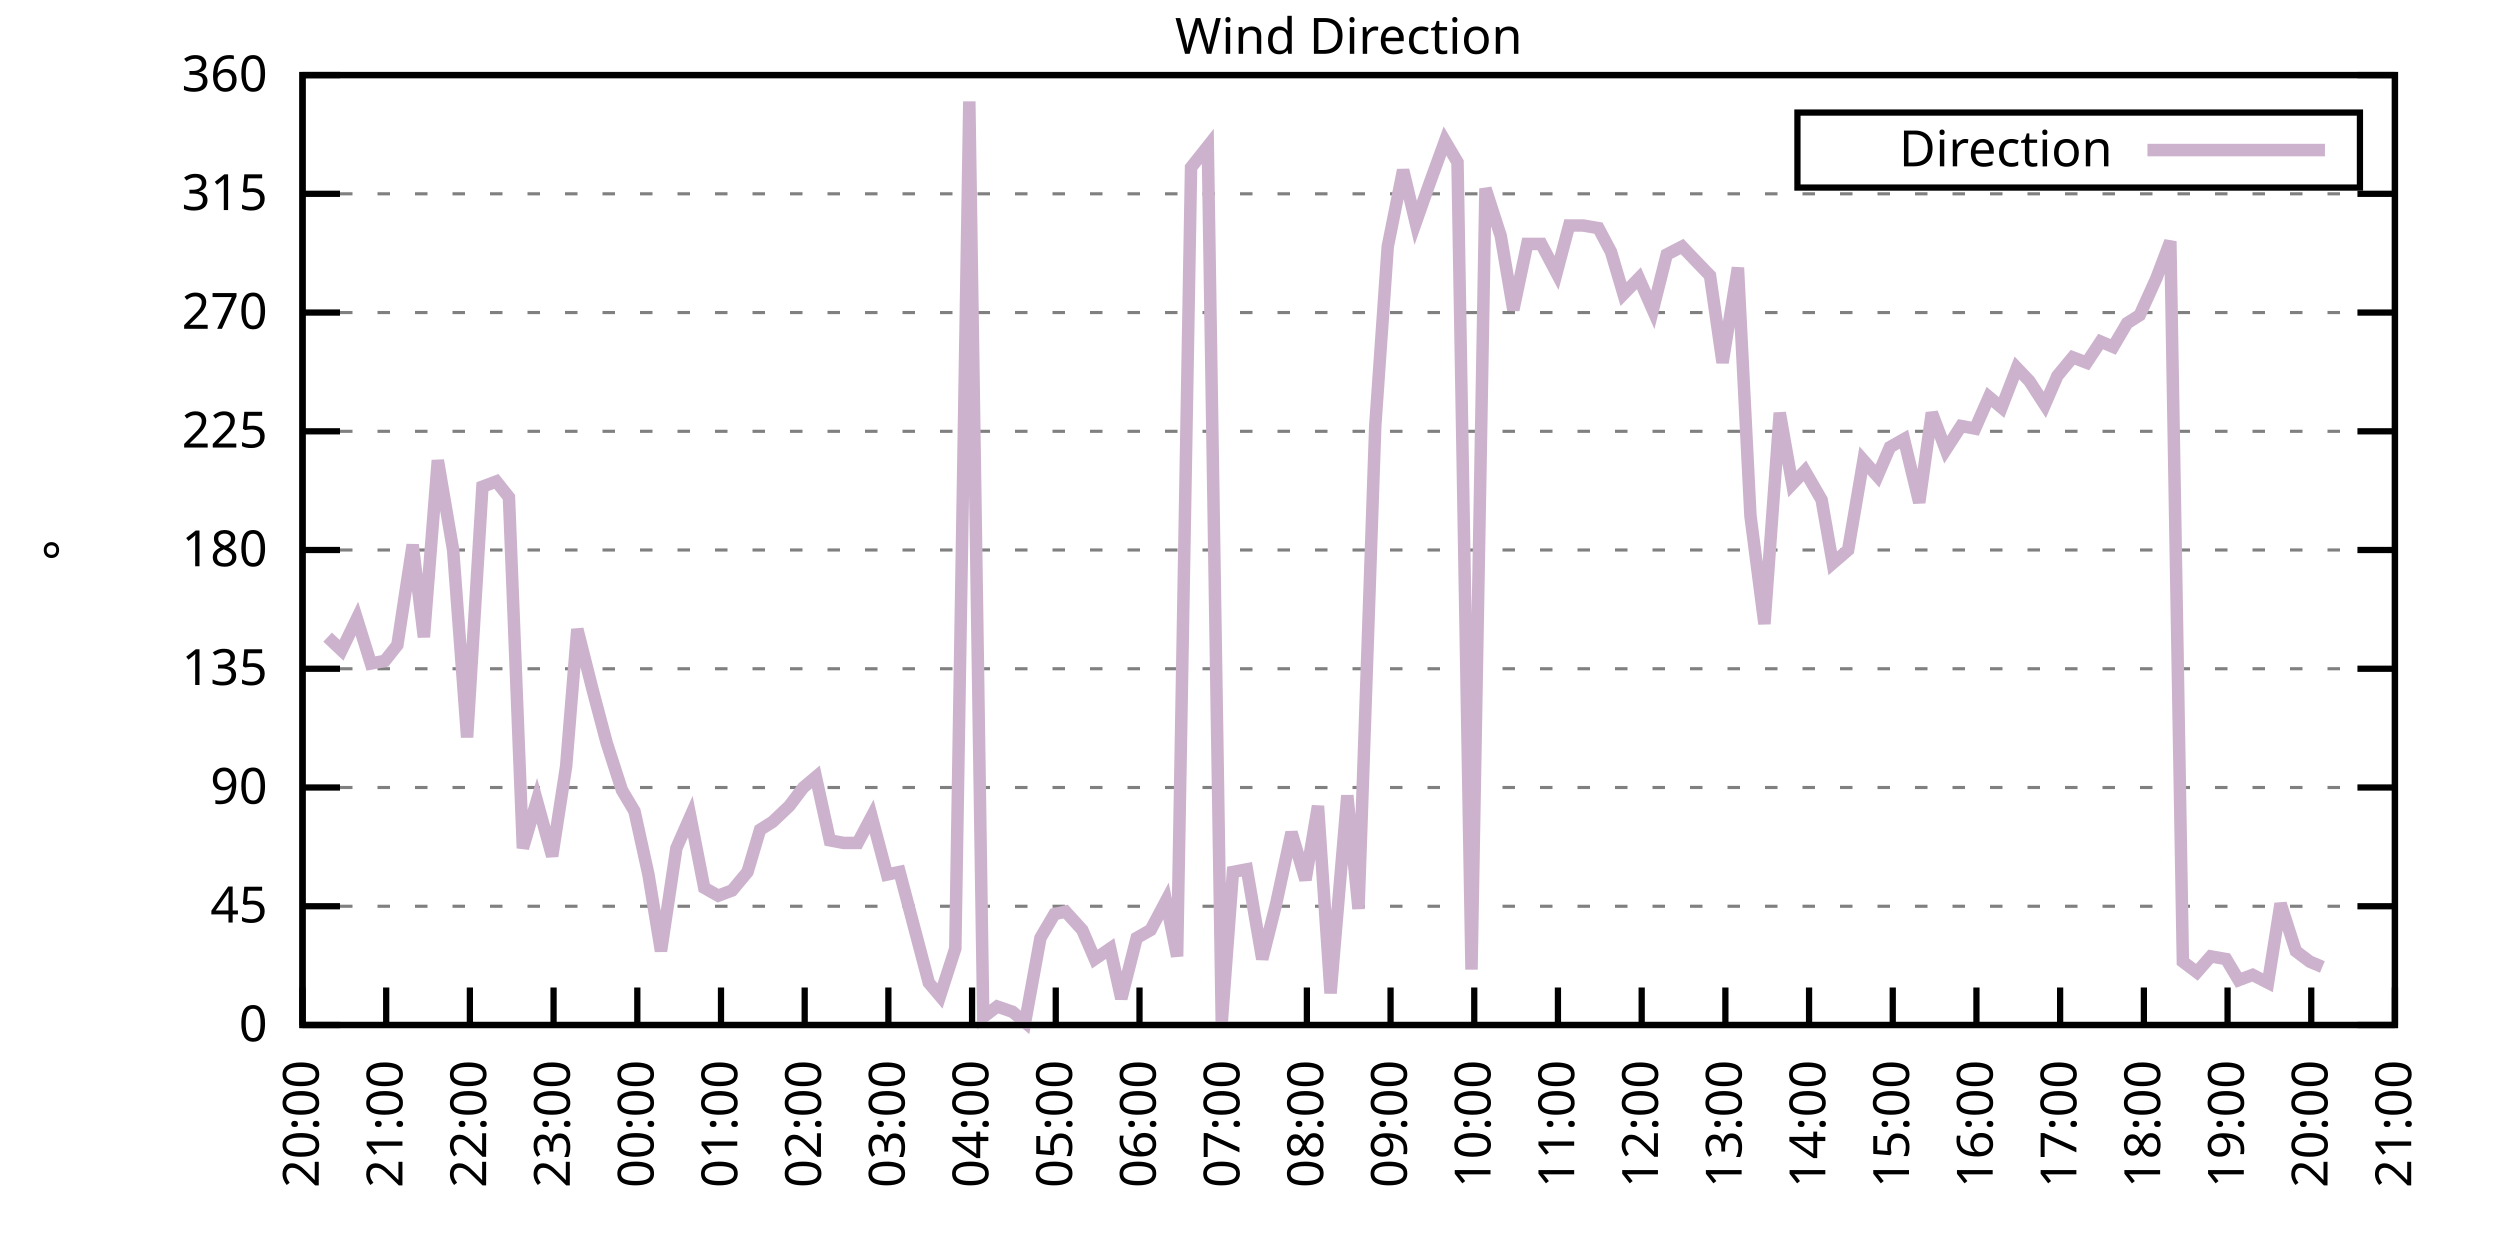
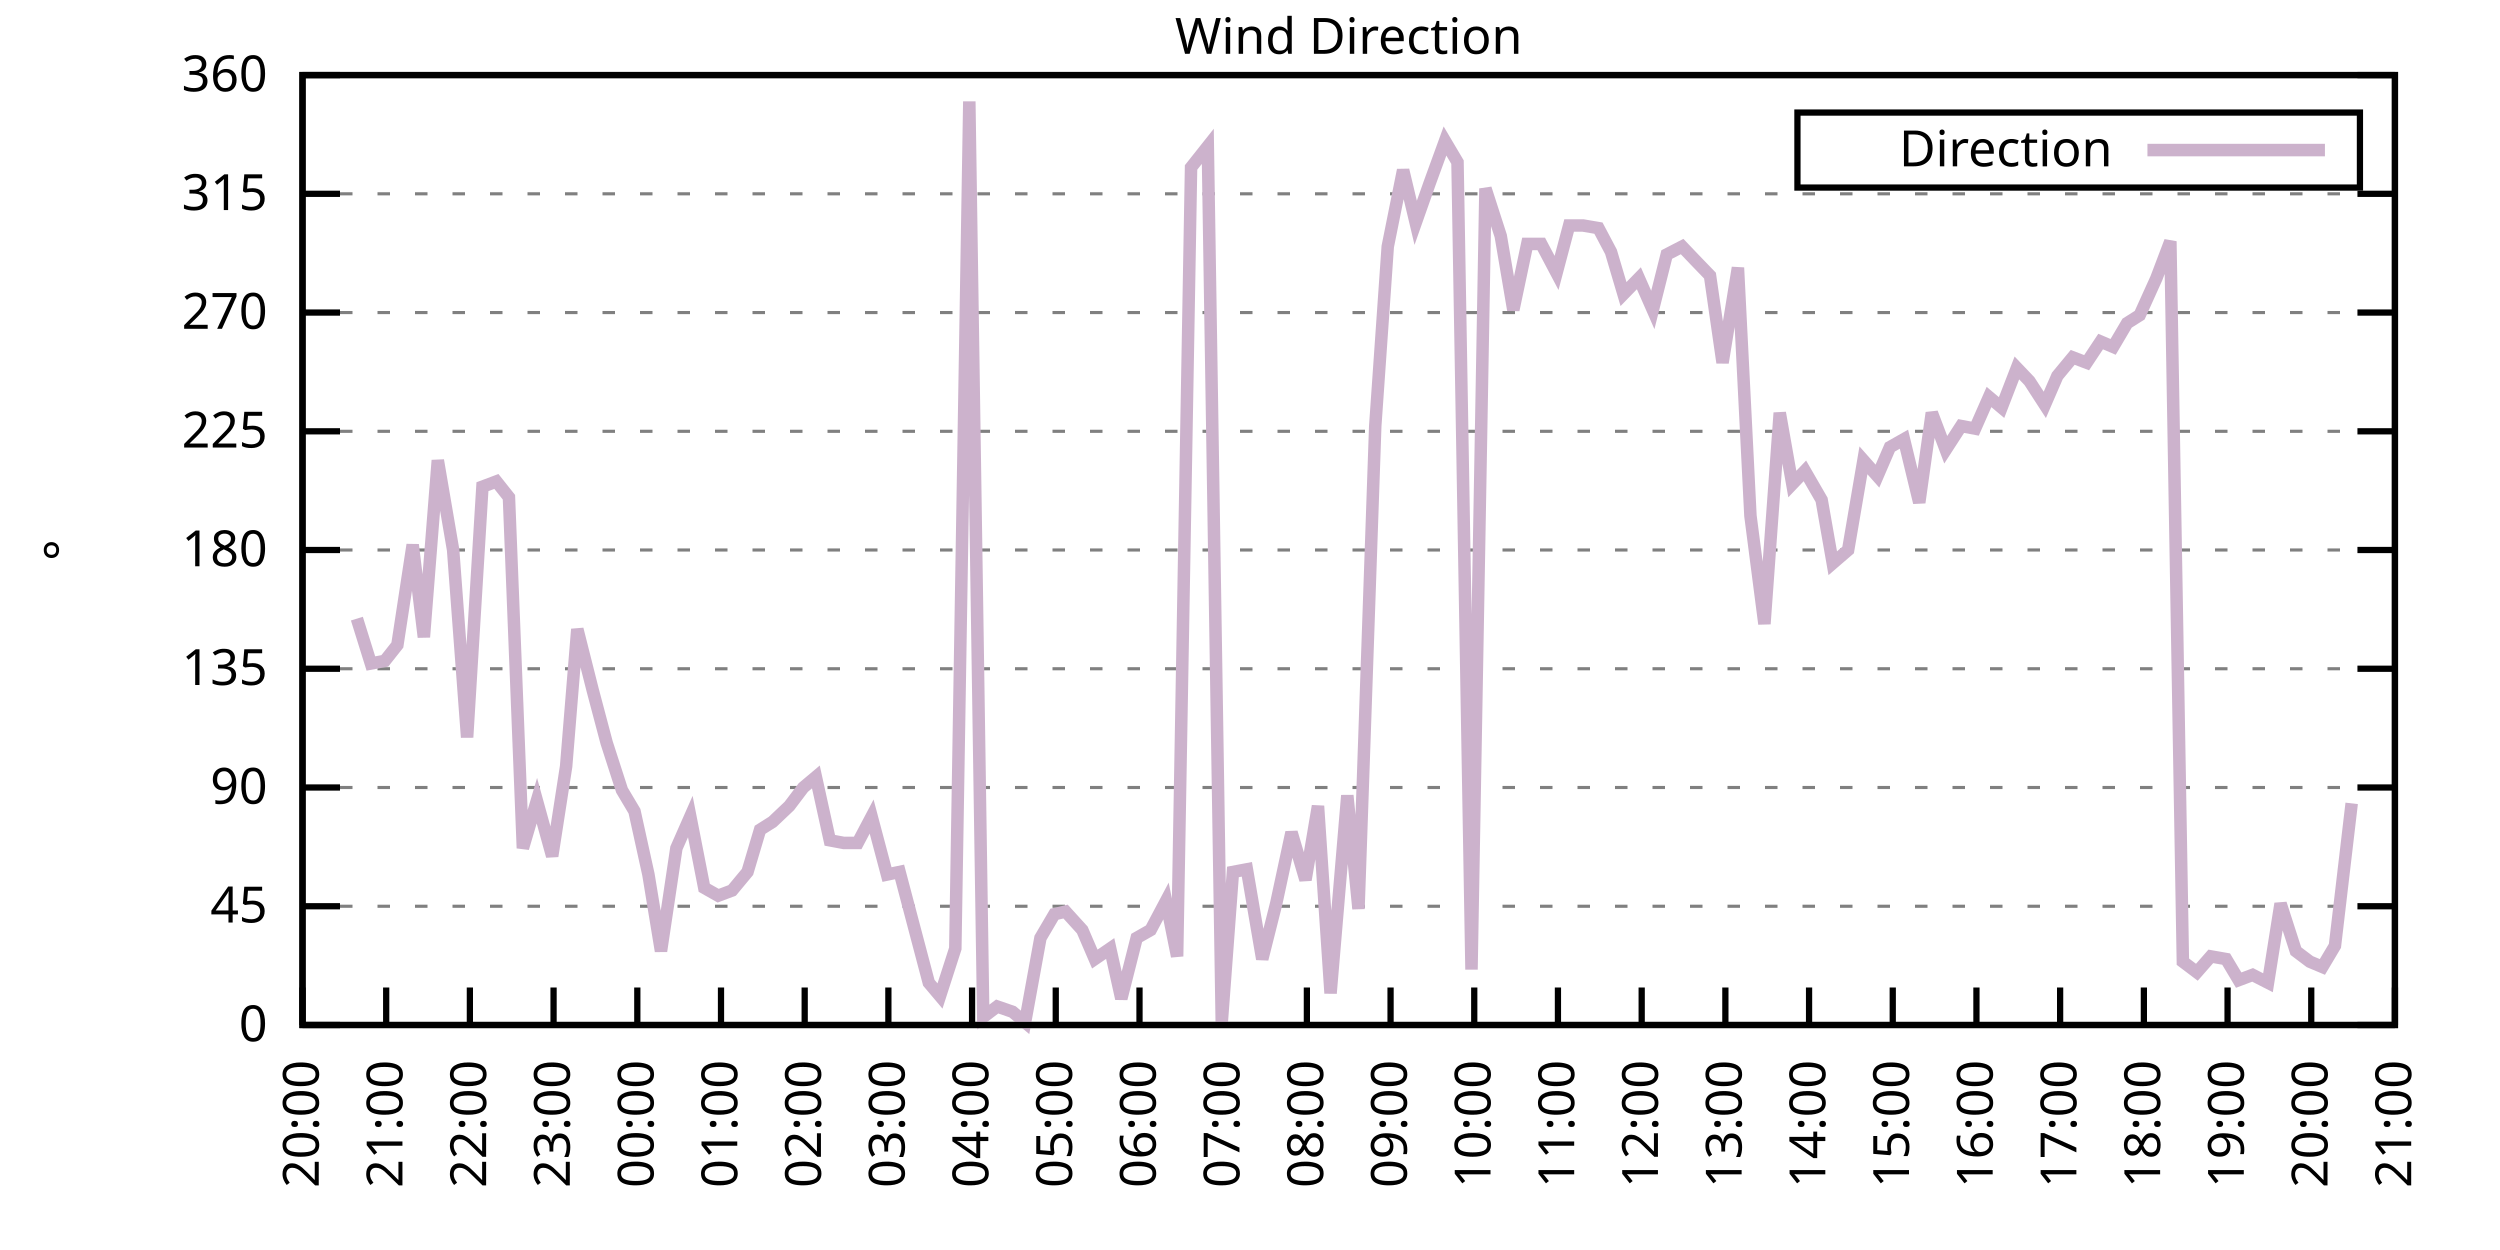
<svg xmlns="http://www.w3.org/2000/svg" xmlns:xlink="http://www.w3.org/1999/xlink" width="400" height="200" viewBox="0 0 400 200">
  <g id="gnuplot_canvas">
    <rect x="0" y="0" width="400" height="200" fill="none" />
    <defs>
      <circle id="gpDot" r="0.5" stroke-width="0.5" stroke="currentColor" />
      <path id="gpPt0" stroke-width="0.333" stroke="currentColor" d="M-1,0 h2 M0,-1 v2" />
      <path id="gpPt1" stroke-width="0.333" stroke="currentColor" d="M-1,-1 L1,1 M1,-1 L-1,1" />
      <path id="gpPt2" stroke-width="0.333" stroke="currentColor" d="M-1,0 L1,0 M0,-1 L0,1 M-1,-1 L1,1 M-1,1 L1,-1" />
      <rect id="gpPt3" stroke-width="0.333" stroke="currentColor" x="-1" y="-1" width="2" height="2" />
      <rect id="gpPt4" stroke-width="0.333" stroke="currentColor" fill="currentColor" x="-1" y="-1" width="2" height="2" />
      <circle id="gpPt5" stroke-width="0.333" stroke="currentColor" cx="0" cy="0" r="1" />
      <use xlink:href="#gpPt5" id="gpPt6" fill="currentColor" stroke="none" />
      <path id="gpPt7" stroke-width="0.333" stroke="currentColor" d="M0,-1.33 L-1.33,0.67 L1.33,0.67 z" />
      <use xlink:href="#gpPt7" id="gpPt8" fill="currentColor" stroke="none" />
      <use xlink:href="#gpPt7" id="gpPt9" stroke="currentColor" transform="rotate(180)" />
      <use xlink:href="#gpPt9" id="gpPt10" fill="currentColor" stroke="none" />
      <use xlink:href="#gpPt3" id="gpPt11" stroke="currentColor" transform="rotate(45)" />
      <use xlink:href="#gpPt11" id="gpPt12" fill="currentColor" stroke="none" />
      <path id="gpPt13" stroke-width="0.333" stroke="currentColor" d="M0,1.330 L1.265,0.411 L0.782,-1.067 L-0.782,-1.076 L-1.265,0.411 z" />
      <use xlink:href="#gpPt13" id="gpPt14" fill="currentColor" stroke="none" />
      <filter id="textbox" filterUnits="objectBoundingBox" x="0" y="0" height="1" width="1">
        <feFlood flood-color="white" flood-opacity="1" result="bgnd" />
        <feComposite in="SourceGraphic" in2="bgnd" operator="atop" />
      </filter>
      <filter id="greybox" filterUnits="objectBoundingBox" x="0" y="0" height="1" width="1">
        <feFlood flood-color="lightgrey" flood-opacity="1" result="grey" />
        <feComposite in="SourceGraphic" in2="grey" operator="atop" />
      </filter>
    </defs>
    <g fill="none" color="white" stroke="currentColor" stroke-width="1.00" stroke-linecap="butt" stroke-linejoin="miter">
</g>
    <g fill="none" color="black" stroke="currentColor" stroke-width="1.00" stroke-linecap="butt" stroke-linejoin="miter">
      <g stroke="none" shape-rendering="crispEdges">
        <polygon fill="rgb(255, 255, 255)" points="48.40,164.00 383.18,164.00 383.18,12.02 48.40,12.02 " />
      </g>
    </g>
    <g fill="none" color="black" stroke="currentColor" stroke-width="1.00" stroke-linecap="butt" stroke-linejoin="miter">
</g>
    <g fill="none" color="black" stroke="black" stroke-width="0.50" stroke-linecap="butt" stroke-linejoin="miter">
</g>
    <g fill="none" color="gray" stroke="currentColor" stroke-width="0.50" stroke-linecap="butt" stroke-linejoin="miter">
      <path stroke="gray" stroke-dasharray="2,4" class="gridline" d="M48.40,164.00 L383.19,164.00  " />
    </g>
    <g fill="none" color="gray" stroke="gray" stroke-width="1.00" stroke-linecap="butt" stroke-linejoin="miter">
</g>
    <g fill="none" color="black" stroke="currentColor" stroke-width="1.00" stroke-linecap="butt" stroke-linejoin="miter">
      <path stroke="black" d="M48.40,164.00 L54.40,164.00 M383.19,164.00 L377.19,164.00  " />
      <g transform="translate(42.80,166.60)" stroke="none" fill="black" font-family="Sans" font-size="8.00" text-anchor="end">
        <text>
          <tspan font-family="Sans"> 0</tspan>
        </text>
      </g>
    </g>
    <g fill="none" color="black" stroke="currentColor" stroke-width="1.00" stroke-linecap="butt" stroke-linejoin="miter">
</g>
    <g fill="none" color="black" stroke="black" stroke-width="0.50" stroke-linecap="butt" stroke-linejoin="miter">
</g>
    <g fill="none" color="gray" stroke="currentColor" stroke-width="0.50" stroke-linecap="butt" stroke-linejoin="miter">
      <path stroke="gray" stroke-dasharray="2,4" class="gridline" d="M48.40,145.00 L383.19,145.00  " />
    </g>
    <g fill="none" color="gray" stroke="gray" stroke-width="1.00" stroke-linecap="butt" stroke-linejoin="miter">
</g>
    <g fill="none" color="black" stroke="currentColor" stroke-width="1.00" stroke-linecap="butt" stroke-linejoin="miter">
      <path stroke="black" d="M48.40,145.00 L54.40,145.00 M383.19,145.00 L377.19,145.00  " />
      <g transform="translate(42.80,147.60)" stroke="none" fill="black" font-family="Sans" font-size="8.00" text-anchor="end">
        <text>
          <tspan font-family="Sans"> 45</tspan>
        </text>
      </g>
    </g>
    <g fill="none" color="black" stroke="currentColor" stroke-width="1.00" stroke-linecap="butt" stroke-linejoin="miter">
</g>
    <g fill="none" color="black" stroke="black" stroke-width="0.50" stroke-linecap="butt" stroke-linejoin="miter">
</g>
    <g fill="none" color="gray" stroke="currentColor" stroke-width="0.50" stroke-linecap="butt" stroke-linejoin="miter">
      <path stroke="gray" stroke-dasharray="2,4" class="gridline" d="M48.40,126.00 L383.19,126.00  " />
    </g>
    <g fill="none" color="gray" stroke="gray" stroke-width="1.00" stroke-linecap="butt" stroke-linejoin="miter">
</g>
    <g fill="none" color="black" stroke="currentColor" stroke-width="1.00" stroke-linecap="butt" stroke-linejoin="miter">
      <path stroke="black" d="M48.40,126.00 L54.40,126.00 M383.19,126.00 L377.19,126.00  " />
      <g transform="translate(42.80,128.60)" stroke="none" fill="black" font-family="Sans" font-size="8.00" text-anchor="end">
        <text>
          <tspan font-family="Sans"> 90</tspan>
        </text>
      </g>
    </g>
    <g fill="none" color="black" stroke="currentColor" stroke-width="1.00" stroke-linecap="butt" stroke-linejoin="miter">
</g>
    <g fill="none" color="black" stroke="black" stroke-width="0.50" stroke-linecap="butt" stroke-linejoin="miter">
</g>
    <g fill="none" color="gray" stroke="currentColor" stroke-width="0.50" stroke-linecap="butt" stroke-linejoin="miter">
      <path stroke="gray" stroke-dasharray="2,4" class="gridline" d="M48.40,107.00 L383.19,107.00  " />
    </g>
    <g fill="none" color="gray" stroke="gray" stroke-width="1.00" stroke-linecap="butt" stroke-linejoin="miter">
</g>
    <g fill="none" color="black" stroke="currentColor" stroke-width="1.00" stroke-linecap="butt" stroke-linejoin="miter">
      <path stroke="black" d="M48.40,107.00 L54.40,107.00 M383.19,107.00 L377.19,107.00  " />
      <g transform="translate(42.80,109.60)" stroke="none" fill="black" font-family="Sans" font-size="8.00" text-anchor="end">
        <text>
          <tspan font-family="Sans"> 135</tspan>
        </text>
      </g>
    </g>
    <g fill="none" color="black" stroke="currentColor" stroke-width="1.00" stroke-linecap="butt" stroke-linejoin="miter">
</g>
    <g fill="none" color="black" stroke="black" stroke-width="0.50" stroke-linecap="butt" stroke-linejoin="miter">
</g>
    <g fill="none" color="gray" stroke="currentColor" stroke-width="0.50" stroke-linecap="butt" stroke-linejoin="miter">
      <path stroke="gray" stroke-dasharray="2,4" class="gridline" d="M48.40,88.00 L383.19,88.00  " />
    </g>
    <g fill="none" color="gray" stroke="gray" stroke-width="1.00" stroke-linecap="butt" stroke-linejoin="miter">
</g>
    <g fill="none" color="black" stroke="currentColor" stroke-width="1.00" stroke-linecap="butt" stroke-linejoin="miter">
      <path stroke="black" d="M48.40,88.00 L54.40,88.00 M383.19,88.00 L377.19,88.00  " />
      <g transform="translate(42.80,90.60)" stroke="none" fill="black" font-family="Sans" font-size="8.00" text-anchor="end">
        <text>
          <tspan font-family="Sans"> 180</tspan>
        </text>
      </g>
    </g>
    <g fill="none" color="black" stroke="currentColor" stroke-width="1.00" stroke-linecap="butt" stroke-linejoin="miter">
</g>
    <g fill="none" color="black" stroke="black" stroke-width="0.50" stroke-linecap="butt" stroke-linejoin="miter">
</g>
    <g fill="none" color="gray" stroke="currentColor" stroke-width="0.50" stroke-linecap="butt" stroke-linejoin="miter">
      <path stroke="gray" stroke-dasharray="2,4" class="gridline" d="M48.40,69.01 L383.19,69.01  " />
    </g>
    <g fill="none" color="gray" stroke="gray" stroke-width="1.00" stroke-linecap="butt" stroke-linejoin="miter">
</g>
    <g fill="none" color="black" stroke="currentColor" stroke-width="1.00" stroke-linecap="butt" stroke-linejoin="miter">
      <path stroke="black" d="M48.40,69.01 L54.40,69.01 M383.19,69.01 L377.19,69.01  " />
      <g transform="translate(42.80,71.61)" stroke="none" fill="black" font-family="Sans" font-size="8.00" text-anchor="end">
        <text>
          <tspan font-family="Sans"> 225</tspan>
        </text>
      </g>
    </g>
    <g fill="none" color="black" stroke="currentColor" stroke-width="1.00" stroke-linecap="butt" stroke-linejoin="miter">
</g>
    <g fill="none" color="black" stroke="black" stroke-width="0.50" stroke-linecap="butt" stroke-linejoin="miter">
</g>
    <g fill="none" color="gray" stroke="currentColor" stroke-width="0.50" stroke-linecap="butt" stroke-linejoin="miter">
      <path stroke="gray" stroke-dasharray="2,4" class="gridline" d="M48.40,50.01 L383.19,50.01  " />
    </g>
    <g fill="none" color="gray" stroke="gray" stroke-width="1.00" stroke-linecap="butt" stroke-linejoin="miter">
</g>
    <g fill="none" color="black" stroke="currentColor" stroke-width="1.00" stroke-linecap="butt" stroke-linejoin="miter">
      <path stroke="black" d="M48.40,50.01 L54.40,50.01 M383.19,50.01 L377.19,50.01  " />
      <g transform="translate(42.80,52.61)" stroke="none" fill="black" font-family="Sans" font-size="8.00" text-anchor="end">
        <text>
          <tspan font-family="Sans"> 270</tspan>
        </text>
      </g>
    </g>
    <g fill="none" color="black" stroke="currentColor" stroke-width="1.00" stroke-linecap="butt" stroke-linejoin="miter">
</g>
    <g fill="none" color="black" stroke="black" stroke-width="0.50" stroke-linecap="butt" stroke-linejoin="miter">
</g>
    <g fill="none" color="gray" stroke="currentColor" stroke-width="0.50" stroke-linecap="butt" stroke-linejoin="miter">
      <path stroke="gray" stroke-dasharray="2,4" class="gridline" d="M48.40,31.01 L383.19,31.01  " />
    </g>
    <g fill="none" color="gray" stroke="gray" stroke-width="1.00" stroke-linecap="butt" stroke-linejoin="miter">
</g>
    <g fill="none" color="black" stroke="currentColor" stroke-width="1.00" stroke-linecap="butt" stroke-linejoin="miter">
      <path stroke="black" d="M48.40,31.01 L54.40,31.01 M383.19,31.01 L377.19,31.01  " />
      <g transform="translate(42.80,33.61)" stroke="none" fill="black" font-family="Sans" font-size="8.00" text-anchor="end">
        <text>
          <tspan font-family="Sans"> 315</tspan>
        </text>
      </g>
    </g>
    <g fill="none" color="black" stroke="currentColor" stroke-width="1.00" stroke-linecap="butt" stroke-linejoin="miter">
</g>
    <g fill="none" color="black" stroke="black" stroke-width="0.50" stroke-linecap="butt" stroke-linejoin="miter">
</g>
    <g fill="none" color="gray" stroke="currentColor" stroke-width="0.50" stroke-linecap="butt" stroke-linejoin="miter">
      <path stroke="gray" stroke-dasharray="2,4" class="gridline" d="M48.40,12.01 L383.19,12.01  " />
    </g>
    <g fill="none" color="gray" stroke="gray" stroke-width="1.00" stroke-linecap="butt" stroke-linejoin="miter">
</g>
    <g fill="none" color="black" stroke="currentColor" stroke-width="1.00" stroke-linecap="butt" stroke-linejoin="miter">
      <path stroke="black" d="M48.40,12.01 L54.40,12.01 M383.19,12.01 L377.19,12.01  " />
      <g transform="translate(42.80,14.61)" stroke="none" fill="black" font-family="Sans" font-size="8.00" text-anchor="end">
        <text>
          <tspan font-family="Sans"> 360</tspan>
        </text>
      </g>
    </g>
    <g fill="none" color="black" stroke="currentColor" stroke-width="1.00" stroke-linecap="butt" stroke-linejoin="miter">
      <path stroke="black" d="M48.40,164.00 L48.40,158.00  " />
      <g transform="translate(51.00,169.60) rotate(270.00)" stroke="none" fill="black" font-family="Sans" font-size="8.00" text-anchor="end">
        <text>
          <tspan font-family="Sans">20:00</tspan>
        </text>
      </g>
    </g>
    <g fill="none" color="black" stroke="currentColor" stroke-width="1.00" stroke-linecap="butt" stroke-linejoin="miter">
      <path stroke="black" d="M61.79,164.00 L61.79,158.00  " />
      <g transform="translate(64.39,169.60) rotate(270.00)" stroke="none" fill="black" font-family="Sans" font-size="8.00" text-anchor="end">
        <text>
          <tspan font-family="Sans">21:00</tspan>
        </text>
      </g>
    </g>
    <g fill="none" color="black" stroke="currentColor" stroke-width="1.00" stroke-linecap="butt" stroke-linejoin="miter">
      <path stroke="black" d="M75.18,164.00 L75.18,158.00  " />
      <g transform="translate(77.78,169.60) rotate(270.00)" stroke="none" fill="black" font-family="Sans" font-size="8.00" text-anchor="end">
        <text>
          <tspan font-family="Sans">22:00</tspan>
        </text>
      </g>
    </g>
    <g fill="none" color="black" stroke="currentColor" stroke-width="1.00" stroke-linecap="butt" stroke-linejoin="miter">
      <path stroke="black" d="M88.57,164.00 L88.57,158.00  " />
      <g transform="translate(91.17,169.60) rotate(270.00)" stroke="none" fill="black" font-family="Sans" font-size="8.00" text-anchor="end">
        <text>
          <tspan font-family="Sans">23:00</tspan>
        </text>
      </g>
    </g>
    <g fill="none" color="black" stroke="currentColor" stroke-width="1.00" stroke-linecap="butt" stroke-linejoin="miter">
      <path stroke="black" d="M101.97,164.00 L101.97,158.00  " />
      <g transform="translate(104.57,169.60) rotate(270.00)" stroke="none" fill="black" font-family="Sans" font-size="8.00" text-anchor="end">
        <text>
          <tspan font-family="Sans">00:00</tspan>
        </text>
      </g>
    </g>
    <g fill="none" color="black" stroke="currentColor" stroke-width="1.00" stroke-linecap="butt" stroke-linejoin="miter">
      <path stroke="black" d="M115.36,164.00 L115.36,158.00  " />
      <g transform="translate(117.96,169.60) rotate(270.00)" stroke="none" fill="black" font-family="Sans" font-size="8.00" text-anchor="end">
        <text>
          <tspan font-family="Sans">01:00</tspan>
        </text>
      </g>
    </g>
    <g fill="none" color="black" stroke="currentColor" stroke-width="1.00" stroke-linecap="butt" stroke-linejoin="miter">
      <path stroke="black" d="M128.75,164.00 L128.75,158.00  " />
      <g transform="translate(131.35,169.60) rotate(270.00)" stroke="none" fill="black" font-family="Sans" font-size="8.00" text-anchor="end">
        <text>
          <tspan font-family="Sans">02:00</tspan>
        </text>
      </g>
    </g>
    <g fill="none" color="black" stroke="currentColor" stroke-width="1.00" stroke-linecap="butt" stroke-linejoin="miter">
      <path stroke="black" d="M142.14,164.00 L142.14,158.00  " />
      <g transform="translate(144.74,169.60) rotate(270.00)" stroke="none" fill="black" font-family="Sans" font-size="8.00" text-anchor="end">
        <text>
          <tspan font-family="Sans">03:00</tspan>
        </text>
      </g>
    </g>
    <g fill="none" color="black" stroke="currentColor" stroke-width="1.00" stroke-linecap="butt" stroke-linejoin="miter">
      <path stroke="black" d="M155.53,164.00 L155.53,158.00  " />
      <g transform="translate(158.13,169.60) rotate(270.00)" stroke="none" fill="black" font-family="Sans" font-size="8.00" text-anchor="end">
        <text>
          <tspan font-family="Sans">04:00</tspan>
        </text>
      </g>
    </g>
    <g fill="none" color="black" stroke="currentColor" stroke-width="1.00" stroke-linecap="butt" stroke-linejoin="miter">
      <path stroke="black" d="M168.92,164.00 L168.92,158.00  " />
      <g transform="translate(171.52,169.60) rotate(270.00)" stroke="none" fill="black" font-family="Sans" font-size="8.00" text-anchor="end">
        <text>
          <tspan font-family="Sans">05:00</tspan>
        </text>
      </g>
    </g>
    <g fill="none" color="black" stroke="currentColor" stroke-width="1.00" stroke-linecap="butt" stroke-linejoin="miter">
      <path stroke="black" d="M182.32,164.00 L182.32,158.00  " />
      <g transform="translate(184.92,169.60) rotate(270.00)" stroke="none" fill="black" font-family="Sans" font-size="8.00" text-anchor="end">
        <text>
          <tspan font-family="Sans">06:00</tspan>
        </text>
      </g>
    </g>
    <g fill="none" color="black" stroke="currentColor" stroke-width="1.00" stroke-linecap="butt" stroke-linejoin="miter">
      <path stroke="black" d="M195.71,164.00 L195.71,158.00  " />
      <g transform="translate(198.31,169.60) rotate(270.00)" stroke="none" fill="black" font-family="Sans" font-size="8.00" text-anchor="end">
        <text>
          <tspan font-family="Sans">07:00</tspan>
        </text>
      </g>
    </g>
    <g fill="none" color="black" stroke="currentColor" stroke-width="1.00" stroke-linecap="butt" stroke-linejoin="miter">
      <path stroke="black" d="M209.10,164.00 L209.10,158.00  " />
      <g transform="translate(211.70,169.60) rotate(270.00)" stroke="none" fill="black" font-family="Sans" font-size="8.00" text-anchor="end">
        <text>
          <tspan font-family="Sans">08:00</tspan>
        </text>
      </g>
    </g>
    <g fill="none" color="black" stroke="currentColor" stroke-width="1.00" stroke-linecap="butt" stroke-linejoin="miter">
      <path stroke="black" d="M222.49,164.00 L222.49,158.00  " />
      <g transform="translate(225.09,169.60) rotate(270.00)" stroke="none" fill="black" font-family="Sans" font-size="8.00" text-anchor="end">
        <text>
          <tspan font-family="Sans">09:00</tspan>
        </text>
      </g>
    </g>
    <g fill="none" color="black" stroke="currentColor" stroke-width="1.00" stroke-linecap="butt" stroke-linejoin="miter">
      <path stroke="black" d="M235.88,164.00 L235.88,158.00  " />
      <g transform="translate(238.48,169.60) rotate(270.00)" stroke="none" fill="black" font-family="Sans" font-size="8.00" text-anchor="end">
        <text>
          <tspan font-family="Sans">10:00</tspan>
        </text>
      </g>
    </g>
    <g fill="none" color="black" stroke="currentColor" stroke-width="1.00" stroke-linecap="butt" stroke-linejoin="miter">
      <path stroke="black" d="M249.27,164.00 L249.27,158.00  " />
      <g transform="translate(251.87,169.60) rotate(270.00)" stroke="none" fill="black" font-family="Sans" font-size="8.00" text-anchor="end">
        <text>
          <tspan font-family="Sans">11:00</tspan>
        </text>
      </g>
    </g>
    <g fill="none" color="black" stroke="currentColor" stroke-width="1.00" stroke-linecap="butt" stroke-linejoin="miter">
      <path stroke="black" d="M262.67,164.00 L262.67,158.00  " />
      <g transform="translate(265.27,169.60) rotate(270.00)" stroke="none" fill="black" font-family="Sans" font-size="8.00" text-anchor="end">
        <text>
          <tspan font-family="Sans">12:00</tspan>
        </text>
      </g>
    </g>
    <g fill="none" color="black" stroke="currentColor" stroke-width="1.00" stroke-linecap="butt" stroke-linejoin="miter">
      <path stroke="black" d="M276.06,164.00 L276.06,158.00  " />
      <g transform="translate(278.66,169.60) rotate(270.00)" stroke="none" fill="black" font-family="Sans" font-size="8.00" text-anchor="end">
        <text>
          <tspan font-family="Sans">13:00</tspan>
        </text>
      </g>
    </g>
    <g fill="none" color="black" stroke="currentColor" stroke-width="1.00" stroke-linecap="butt" stroke-linejoin="miter">
      <path stroke="black" d="M289.45,164.00 L289.45,158.00  " />
      <g transform="translate(292.05,169.60) rotate(270.00)" stroke="none" fill="black" font-family="Sans" font-size="8.00" text-anchor="end">
        <text>
          <tspan font-family="Sans">14:00</tspan>
        </text>
      </g>
    </g>
    <g fill="none" color="black" stroke="currentColor" stroke-width="1.00" stroke-linecap="butt" stroke-linejoin="miter">
      <path stroke="black" d="M302.84,164.00 L302.84,158.00  " />
      <g transform="translate(305.44,169.60) rotate(270.00)" stroke="none" fill="black" font-family="Sans" font-size="8.00" text-anchor="end">
        <text>
          <tspan font-family="Sans">15:00</tspan>
        </text>
      </g>
    </g>
    <g fill="none" color="black" stroke="currentColor" stroke-width="1.00" stroke-linecap="butt" stroke-linejoin="miter">
      <path stroke="black" d="M316.23,164.00 L316.23,158.00  " />
      <g transform="translate(318.83,169.60) rotate(270.00)" stroke="none" fill="black" font-family="Sans" font-size="8.00" text-anchor="end">
        <text>
          <tspan font-family="Sans">16:00</tspan>
        </text>
      </g>
    </g>
    <g fill="none" color="black" stroke="currentColor" stroke-width="1.00" stroke-linecap="butt" stroke-linejoin="miter">
      <path stroke="black" d="M329.62,164.00 L329.62,158.00  " />
      <g transform="translate(332.22,169.60) rotate(270.00)" stroke="none" fill="black" font-family="Sans" font-size="8.00" text-anchor="end">
        <text>
          <tspan font-family="Sans">17:00</tspan>
        </text>
      </g>
    </g>
    <g fill="none" color="black" stroke="currentColor" stroke-width="1.00" stroke-linecap="butt" stroke-linejoin="miter">
      <path stroke="black" d="M343.02,164.00 L343.02,158.00  " />
      <g transform="translate(345.62,169.60) rotate(270.00)" stroke="none" fill="black" font-family="Sans" font-size="8.00" text-anchor="end">
        <text>
          <tspan font-family="Sans">18:00</tspan>
        </text>
      </g>
    </g>
    <g fill="none" color="black" stroke="currentColor" stroke-width="1.00" stroke-linecap="butt" stroke-linejoin="miter">
      <path stroke="black" d="M356.41,164.00 L356.41,158.00  " />
      <g transform="translate(359.01,169.60) rotate(270.00)" stroke="none" fill="black" font-family="Sans" font-size="8.00" text-anchor="end">
        <text>
          <tspan font-family="Sans">19:00</tspan>
        </text>
      </g>
    </g>
    <g fill="none" color="black" stroke="currentColor" stroke-width="1.00" stroke-linecap="butt" stroke-linejoin="miter">
      <path stroke="black" d="M369.80,164.00 L369.80,158.00  " />
      <g transform="translate(372.40,169.60) rotate(270.00)" stroke="none" fill="black" font-family="Sans" font-size="8.00" text-anchor="end">
        <text>
          <tspan font-family="Sans">20:00</tspan>
        </text>
      </g>
    </g>
    <g fill="none" color="black" stroke="currentColor" stroke-width="1.00" stroke-linecap="butt" stroke-linejoin="miter">
      <path stroke="black" d="M383.19,164.00 L383.19,158.00  " />
      <g transform="translate(385.79,169.60) rotate(270.00)" stroke="none" fill="black" font-family="Sans" font-size="8.00" text-anchor="end">
        <text>
          <tspan font-family="Sans">21:00</tspan>
        </text>
      </g>
    </g>
    <g fill="none" color="black" stroke="currentColor" stroke-width="1.00" stroke-linecap="butt" stroke-linejoin="miter">
</g>
    <g fill="none" color="black" stroke="currentColor" stroke-width="1.00" stroke-linecap="butt" stroke-linejoin="miter">
      <path stroke="black" d="M48.40,12.01 L48.40,164.00 L383.19,164.00 L383.19,12.01 L48.40,12.01 Z  " />
    </g>
    <g fill="none" color="black" stroke="currentColor" stroke-width="1.00" stroke-linecap="butt" stroke-linejoin="miter">
</g>
    <g fill="none" color="black" stroke="currentColor" stroke-width="1.00" stroke-linecap="butt" stroke-linejoin="miter">
      <path stroke="black" d="M287.59,30.01 L287.59,18.01 L377.59,18.01 L377.59,30.01 L287.59,30.01 Z  " />
    </g>
    <g id="Wind_direction_plot_1">
      <g fill="none" color="white" stroke="black" stroke-width="2.00" stroke-linecap="butt" stroke-linejoin="miter">
</g>
      <g fill="none" color="black" stroke="currentColor" stroke-width="2.00" stroke-linecap="butt" stroke-linejoin="miter">
        <g transform="translate(337.99,26.61)" stroke="none" fill="black" font-family="Sans" font-size="8.00" text-anchor="end">
          <text>
            <tspan font-family="Sans">Direction</tspan>
          </text>
        </g>
      </g>
      <g fill="none" color="black" stroke="currentColor" stroke-width="2.00" stroke-linecap="butt" stroke-linejoin="miter">
-         <path stroke="rgb(204, 178, 204)" d="M343.59,24.01 L371.99,24.01 M52.42,101.94 L54.65,104.05 L57.10,98.98 L59.34,106.16 L61.57,105.74 L63.58,103.20   L66.03,87.16 L67.82,101.94 L70.05,73.65 L72.50,88.00 L74.74,117.98 L77.19,77.87 L79.42,77.03 L81.43,79.56   L83.66,135.71 L85.90,128.11 L88.35,136.98 L90.58,122.62 L92.37,100.67 L94.82,110.38 L97.06,118.83 L99.51,126.42   L101.52,129.80 L103.75,139.93 L105.76,152.18 L108.22,135.71 L110.45,130.65 L112.68,142.05 L114.91,143.31 L117.14,142.47   L119.60,139.51 L121.61,132.76 L123.62,131.49 L126.29,128.96 L128.53,126.00 L130.54,124.31 L132.77,134.45 L135.00,134.87   L137.23,134.87 L139.46,130.65 L141.92,139.93 L143.93,139.51 L146.38,148.80 L148.61,157.24 L150.40,159.36 L152.85,151.76   L155.09,16.23 L157.32,162.73 L159.55,161.04 L162.01,161.89 L164.01,163.58 L166.47,150.07 L168.70,146.27 L170.49,145.85   L173.17,148.80 L175.17,153.45 L177.63,151.76 L179.41,159.78 L181.87,150.07 L184.10,148.80 L186.56,144.16 L188.34,153.02   L190.57,26.79 L193.25,23.41 L195.48,163.58 L197.27,139.51 L199.50,139.09 L201.96,153.45 L204.19,144.58 L206.64,133.18   L208.88,140.78 L210.88,128.96 L212.89,158.93 L215.57,127.27 L217.36,145.42 L220.04,68.16 L222.04,39.45 L224.50,27.21   L226.51,35.65 L228.74,29.32 L231.20,22.56 L233.20,25.94 L235.44,155.13 L237.67,30.16 L240.12,37.76 L242.13,49.59   L244.36,39.03 L246.60,39.03 L249.05,43.67 L251.06,36.08 L253.29,36.08 L255.75,36.50 L257.76,40.30 L259.76,47.05   L262.22,44.52 L264.45,49.59 L266.68,40.72 L269.14,39.45 L271.15,41.56 L273.60,44.10 L275.61,58.03 L278.07,42.83   L280.07,82.52 L282.31,99.83 L284.76,66.05 L286.77,77.45 L288.78,75.34 L291.46,79.98 L293.24,90.12 L295.70,88.00   L298.15,73.65 L300.39,76.18 L302.39,71.54 L304.63,70.27 L307.08,80.41 L309.09,66.05 L311.32,71.96 L313.78,68.16   L316.01,68.58 L318.24,63.52 L320.25,65.21 L322.70,58.87 L324.71,60.98 L327.17,64.78 L329.18,60.14 L331.63,57.18   L333.86,58.03 L336.10,54.65 L338.10,55.50 L340.34,51.70 L342.35,50.43 L345.02,44.52 L347.26,38.61 L349.26,153.87   L351.50,155.56 L353.73,153.02 L356.18,153.45 L358.19,156.82 L360.42,155.98 L362.88,157.24 L364.89,144.58 L367.34,152.18   L369.58,153.87 L371.58,154.71  " />
+         <path stroke="rgb(204, 178, 204)" d="M343.59,24.01 L371.99,24.01 M57.10,98.98 L59.34,106.16 L61.57,105.74 L63.58,103.20 L66.03,87.16 L67.82,101.94   L70.05,73.65 L72.50,88.00 L74.74,117.98 L77.19,77.87 L79.42,77.03 L81.43,79.56 L83.66,135.71 L85.90,128.11   L88.35,136.98 L90.58,122.62 L92.37,100.67 L94.82,110.38 L97.06,118.83 L99.51,126.42 L101.52,129.80 L103.75,139.93   L105.76,152.18 L108.22,135.71 L110.45,130.65 L112.68,142.05 L114.91,143.31 L117.14,142.47 L119.60,139.51 L121.61,132.76   L123.62,131.49 L126.29,128.96 L128.53,126.00 L130.54,124.31 L132.77,134.45 L135.00,134.87 L137.23,134.87 L139.46,130.65   L141.92,139.93 L143.93,139.51 L146.38,148.80 L148.61,157.24 L150.40,159.36 L152.85,151.76 L155.09,16.23 L157.32,162.73   L159.55,161.04 L162.01,161.89 L164.01,163.58 L166.47,150.07 L168.70,146.27 L170.49,145.85 L173.17,148.80 L175.17,153.45   L177.63,151.76 L179.41,159.78 L181.87,150.07 L184.10,148.80 L186.56,144.16 L188.34,153.02 L190.57,26.79 L193.25,23.41   L195.48,163.58 L197.27,139.51 L199.50,139.09 L201.96,153.45 L204.19,144.58 L206.64,133.18 L208.88,140.78 L210.88,128.96   L212.89,158.93 L215.57,127.27 L217.36,145.42 L220.04,68.16 L222.04,39.45 L224.50,27.21 L226.51,35.65 L228.74,29.32   L231.20,22.56 L233.20,25.94 L235.44,155.13 L237.67,30.16 L240.12,37.76 L242.13,49.59 L244.36,39.03 L246.60,39.03   L249.05,43.67 L251.06,36.08 L253.29,36.08 L255.75,36.50 L257.76,40.30 L259.76,47.05 L262.22,44.52 L264.45,49.59   L266.68,40.72 L269.14,39.45 L271.15,41.56 L273.60,44.10 L275.61,58.03 L278.07,42.83 L280.07,82.52 L282.31,99.83   L284.76,66.05 L286.77,77.45 L288.78,75.34 L291.46,79.98 L293.24,90.12 L295.70,88.00 L298.15,73.65 L300.39,76.18   L302.39,71.54 L304.63,70.27 L307.08,80.41 L309.09,66.05 L311.32,71.96 L313.78,68.16 L316.01,68.58 L318.24,63.52   L320.25,65.21 L322.70,58.87 L324.71,60.98 L327.17,64.78 L329.18,60.14 L331.63,57.18 L333.86,58.03 L336.10,54.65   L338.10,55.50 L340.34,51.70 L342.35,50.43 L345.02,44.52 L347.26,38.61 L349.26,153.87 L351.50,155.56 L353.73,153.02   L356.18,153.45 L358.19,156.82 L360.42,155.98 L362.88,157.24 L364.89,144.58 L367.34,152.18 L369.58,153.87 L371.58,154.71   L373.59,151.33 L376.27,128.54  " />
      </g>
    </g>
    <g fill="none" color="black" stroke="currentColor" stroke-width="2.00" stroke-linecap="butt" stroke-linejoin="miter">
</g>
    <g fill="none" color="black" stroke="black" stroke-width="1.00" stroke-linecap="butt" stroke-linejoin="miter">
</g>
    <g fill="none" color="black" stroke="currentColor" stroke-width="1.00" stroke-linecap="butt" stroke-linejoin="miter">
      <path stroke="black" d="M48.40,12.01 L48.40,164.00 L383.19,164.00 L383.19,12.01 L48.40,12.01 Z  " />
      <g transform="translate(12.80,88.01) rotate(270.00)" stroke="none" fill="black" font-family="Sans" font-size="8.00" text-anchor="middle">
        <text>
          <tspan font-family="Sans">°</tspan>
        </text>
      </g>
    </g>
    <g fill="none" color="black" stroke="currentColor" stroke-width="1.00" stroke-linecap="butt" stroke-linejoin="miter">
</g>
    <g fill="none" color="black" stroke="currentColor" stroke-width="1.00" stroke-linecap="butt" stroke-linejoin="miter">
      <g transform="translate(215.79,8.61)" stroke="none" fill="black" font-family="Sans" font-size="8.00" text-anchor="middle">
        <text>
          <tspan font-family="Sans">Wind Direction</tspan>
        </text>
      </g>
    </g>
    <g fill="none" color="black" stroke="currentColor" stroke-width="1.00" stroke-linecap="butt" stroke-linejoin="miter">
</g>
  </g>
</svg>
